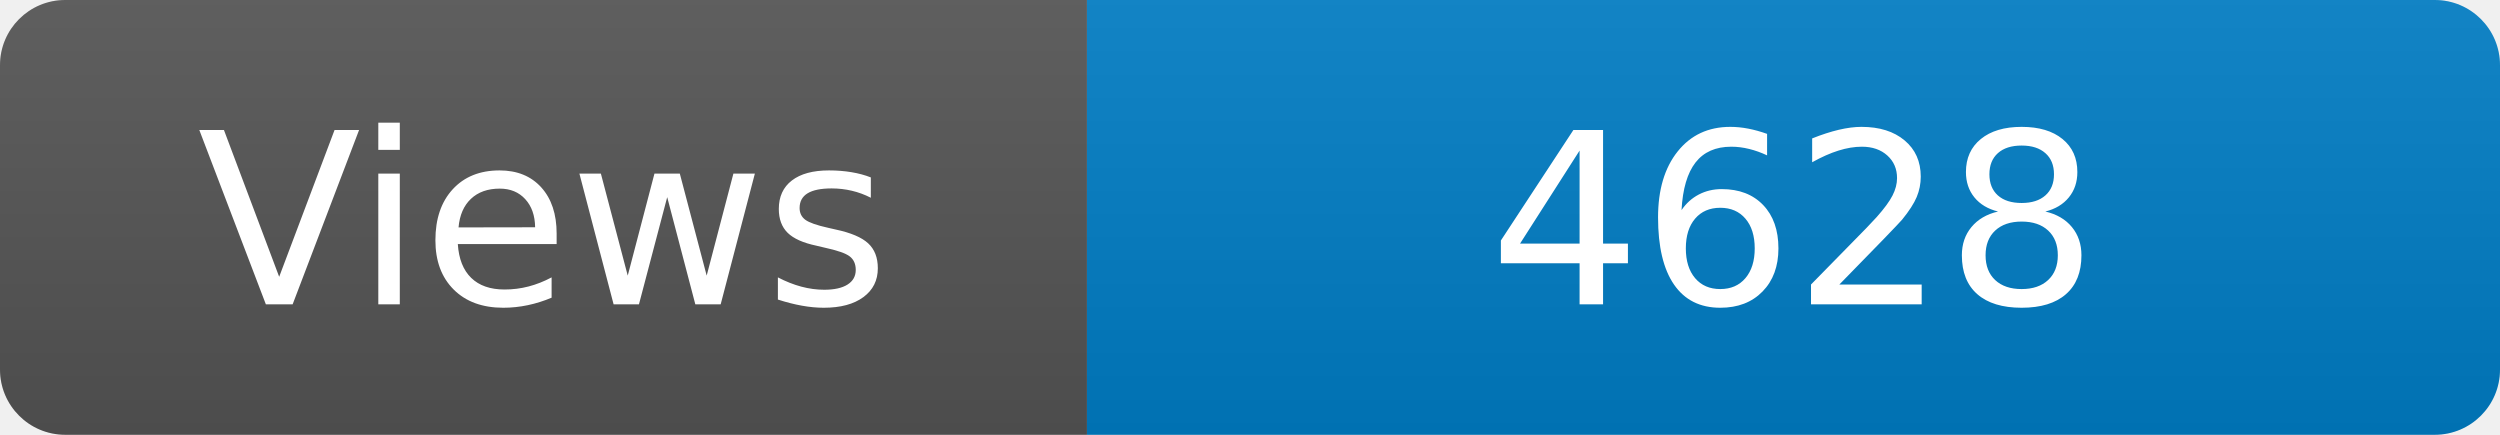
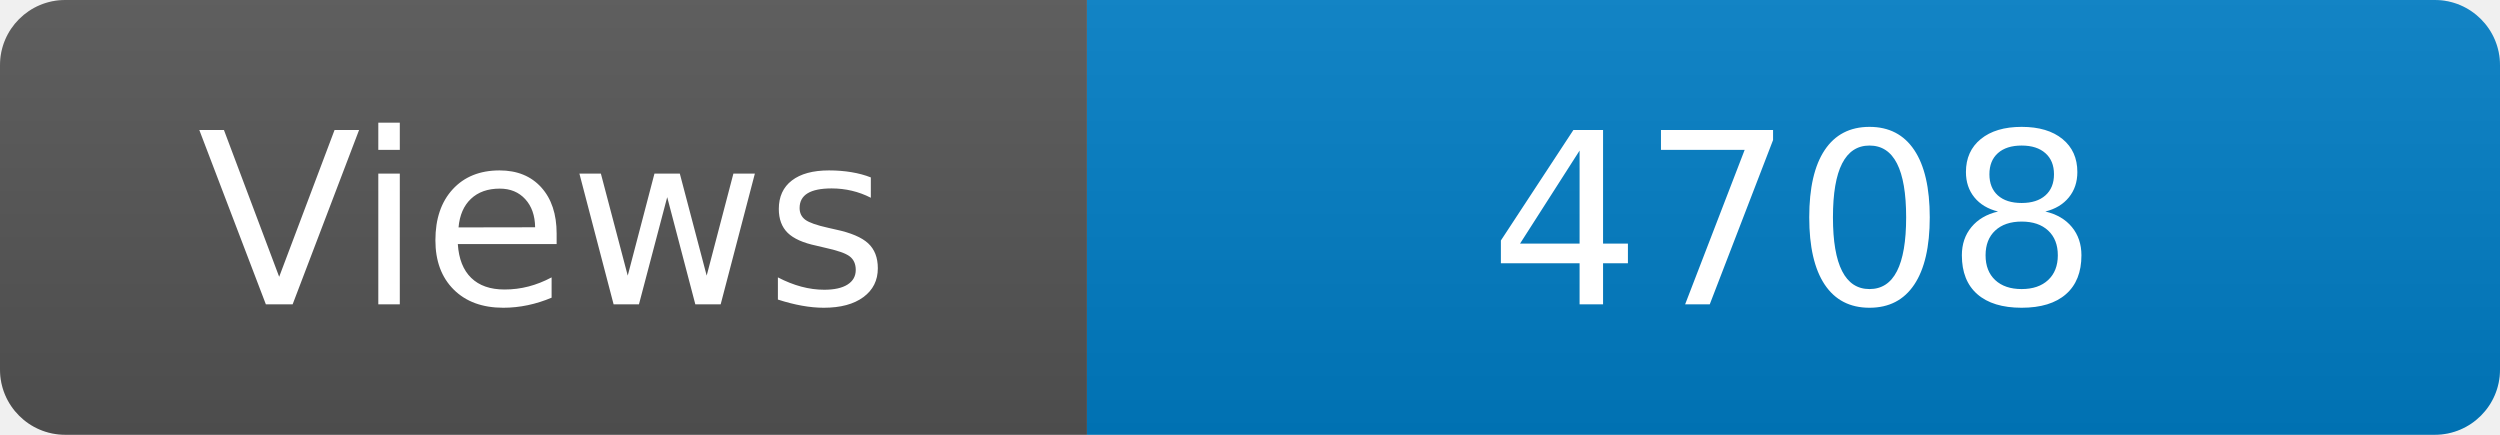
<svg xmlns="http://www.w3.org/2000/svg" width="115" height="20" role="img" aria-label="Maintained?: yes">
  <linearGradient id="s" x2="0" y2="100%">
    <stop offset="0" stop-color="#bbb" stop-opacity=".1" />
    <stop offset="1" stop-opacity=".1" />
  </linearGradient>
  <clipPath id="r">
    <rect width="115" height="20" rx="3" fill="#fff" />
  </clipPath>
  <g clip-path="url(#r)">
    <rect width="50" height="20" fill="#555" />
    <rect x="50" width="160" height="20" fill="#007ec6" />
    <rect width="115" height="20" fill="url(#s)" />
  </g>
  <g fill="#fff" text-anchor="middle" font-family="Verdana,Geneva,DejaVu Sans,sans-serif" font-size="110">
    <text x="250" y="140" transform="scale(.1)" fill="#fff">Views</text>
-     <text x="825" y="140" transform="scale(.1)" fill="#fff">4628</text>
+     <text x="825" y="140" transform="scale(.1)" fill="#fff">4708</text>
  </g>
</svg>
